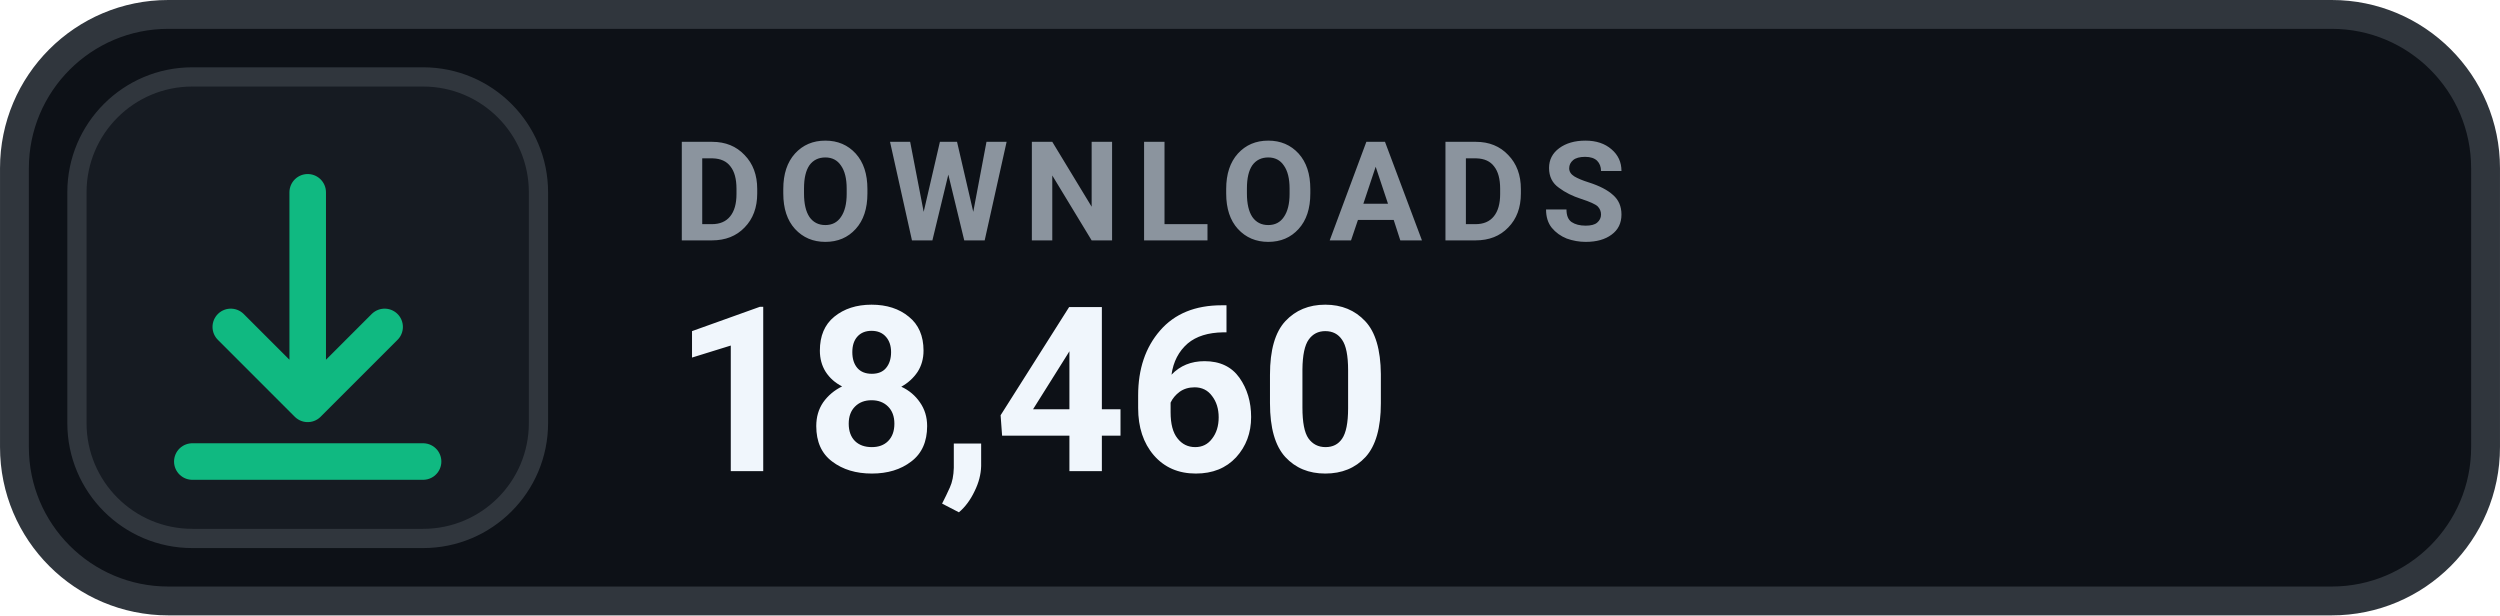
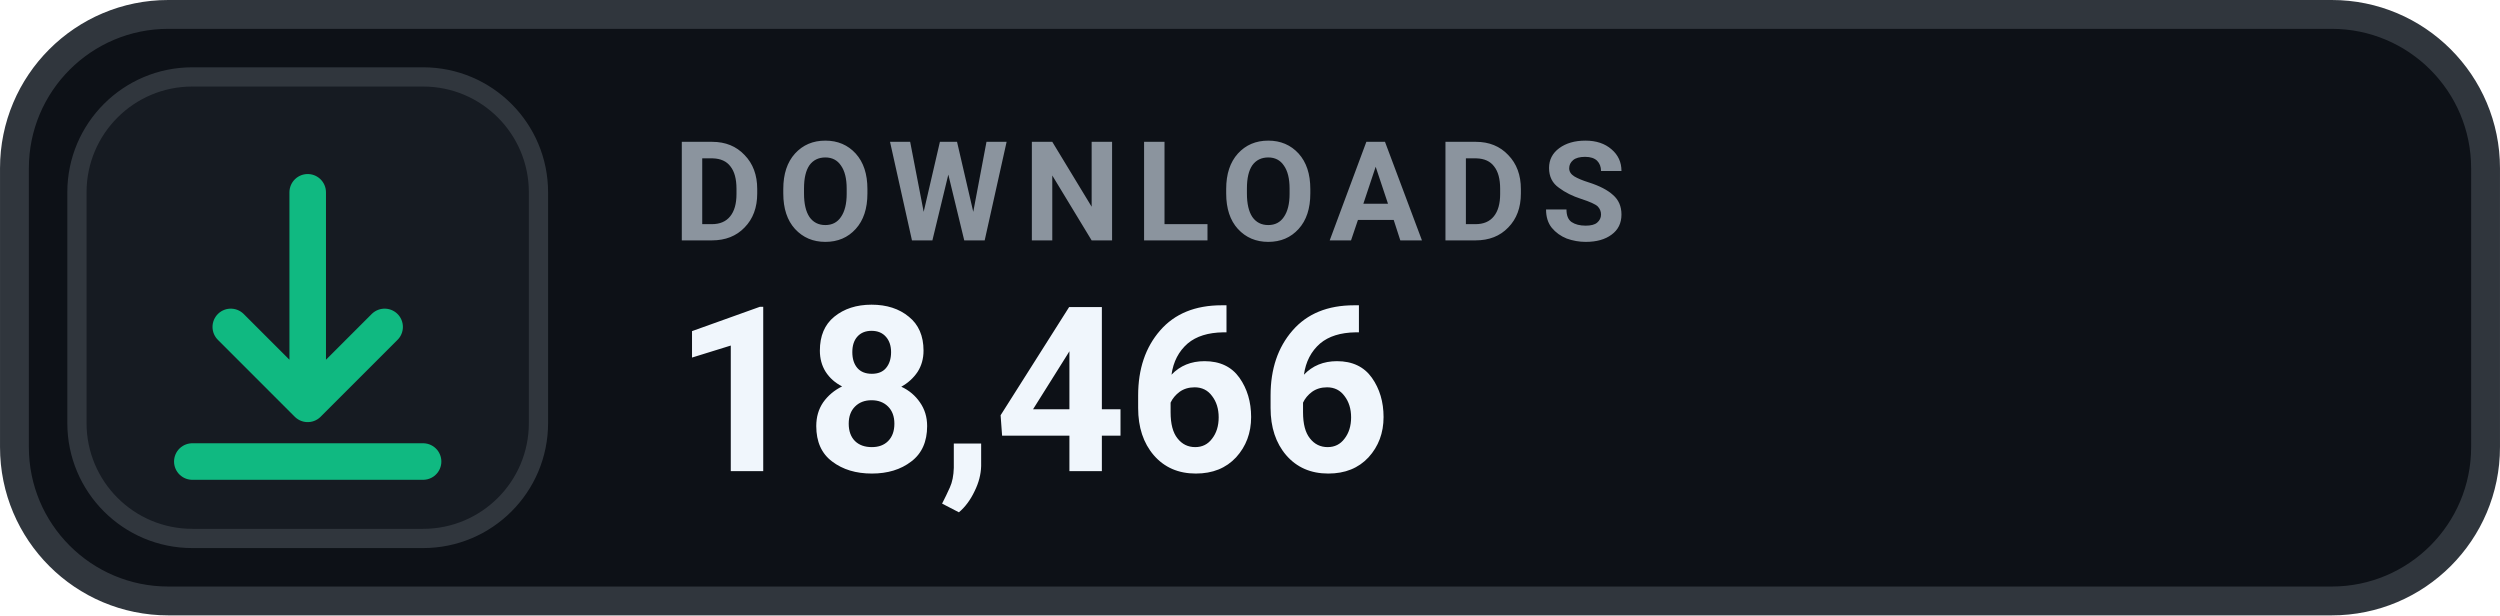
- <svg xmlns="http://www.w3.org/2000/svg" width="126" height="31.015" viewBox="0 0 130 32" role="img" aria-label="DOWNLOADS 18,460">
+ <svg xmlns="http://www.w3.org/2000/svg" width="126" height="31.015" viewBox="0 0 130 32" role="img" aria-label="DOWNLOADS 18,466">
  <rect x=".75" y=".75" width="128.5" height="30.5" rx="8" fill="#0D1117" stroke="#30363D" stroke-width="1.5" />
  <rect x="4" y="4" width="24" height="24" rx="6" fill="#161B22" stroke="#30363D" stroke-width="1" />
  <g transform="translate(16 16)" style="color:#10B981;">
    <path d="M0 -6 v11 m0 0 l4 -4 m-4 4 l-4 -4 M-6 8 h12" fill="none" stroke="currentColor" stroke-width="1.9" stroke-linecap="round" stroke-linejoin="round" />
  </g>
  <text x="35" y="12.5" fill="#8B949E" font-family="-apple-system,BlinkMacSystemFont,'Segoe UI',Roboto,Helvetica,Arial,sans-serif" font-size="7.2" font-weight="700" letter-spacing=".75">DOWNLOADS</text>
-   <text x="35" y="24.5" fill="#F0F6FC" font-family="-apple-system,BlinkMacSystemFont,'Segoe UI',Roboto,Helvetica,Arial,sans-serif" font-size="12" font-weight="700">18,460</text>
+   <text x="35" y="24.5" fill="#F0F6FC" font-family="-apple-system,BlinkMacSystemFont,'Segoe UI',Roboto,Helvetica,Arial,sans-serif" font-size="12" font-weight="700">18,466</text>
</svg>
